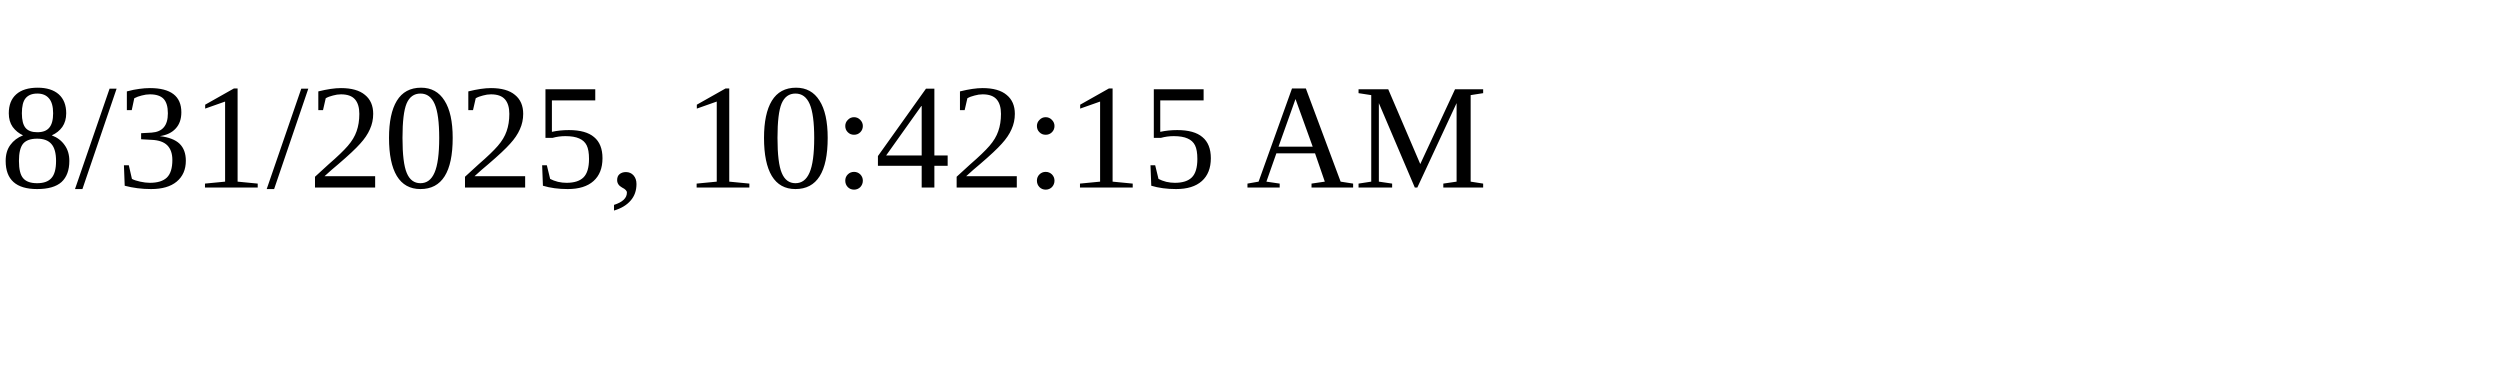
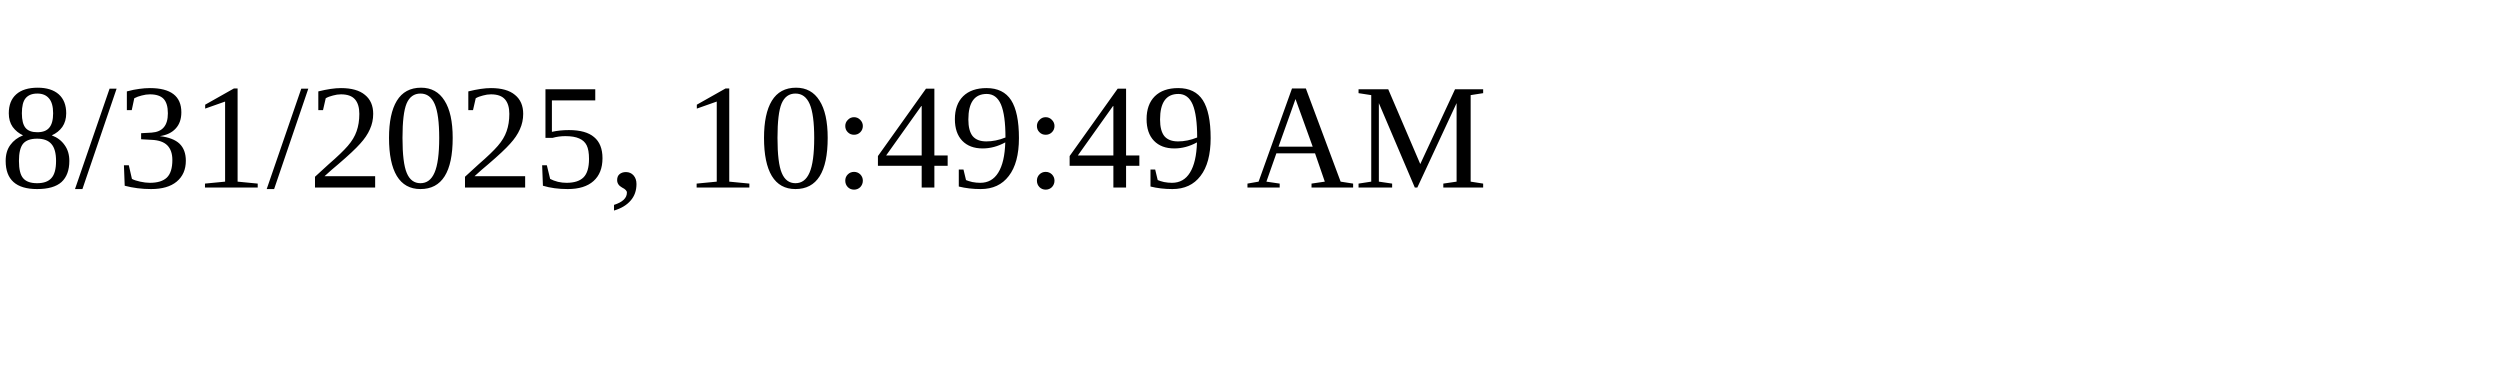
<svg xmlns="http://www.w3.org/2000/svg" height="30" width="200">
-   <text x="0" y="15">8/31/2025, 10:42:15 AM</text>
+   <text x="0" y="15">8/31/2025, 10:49:49 AM</text>
</svg>
